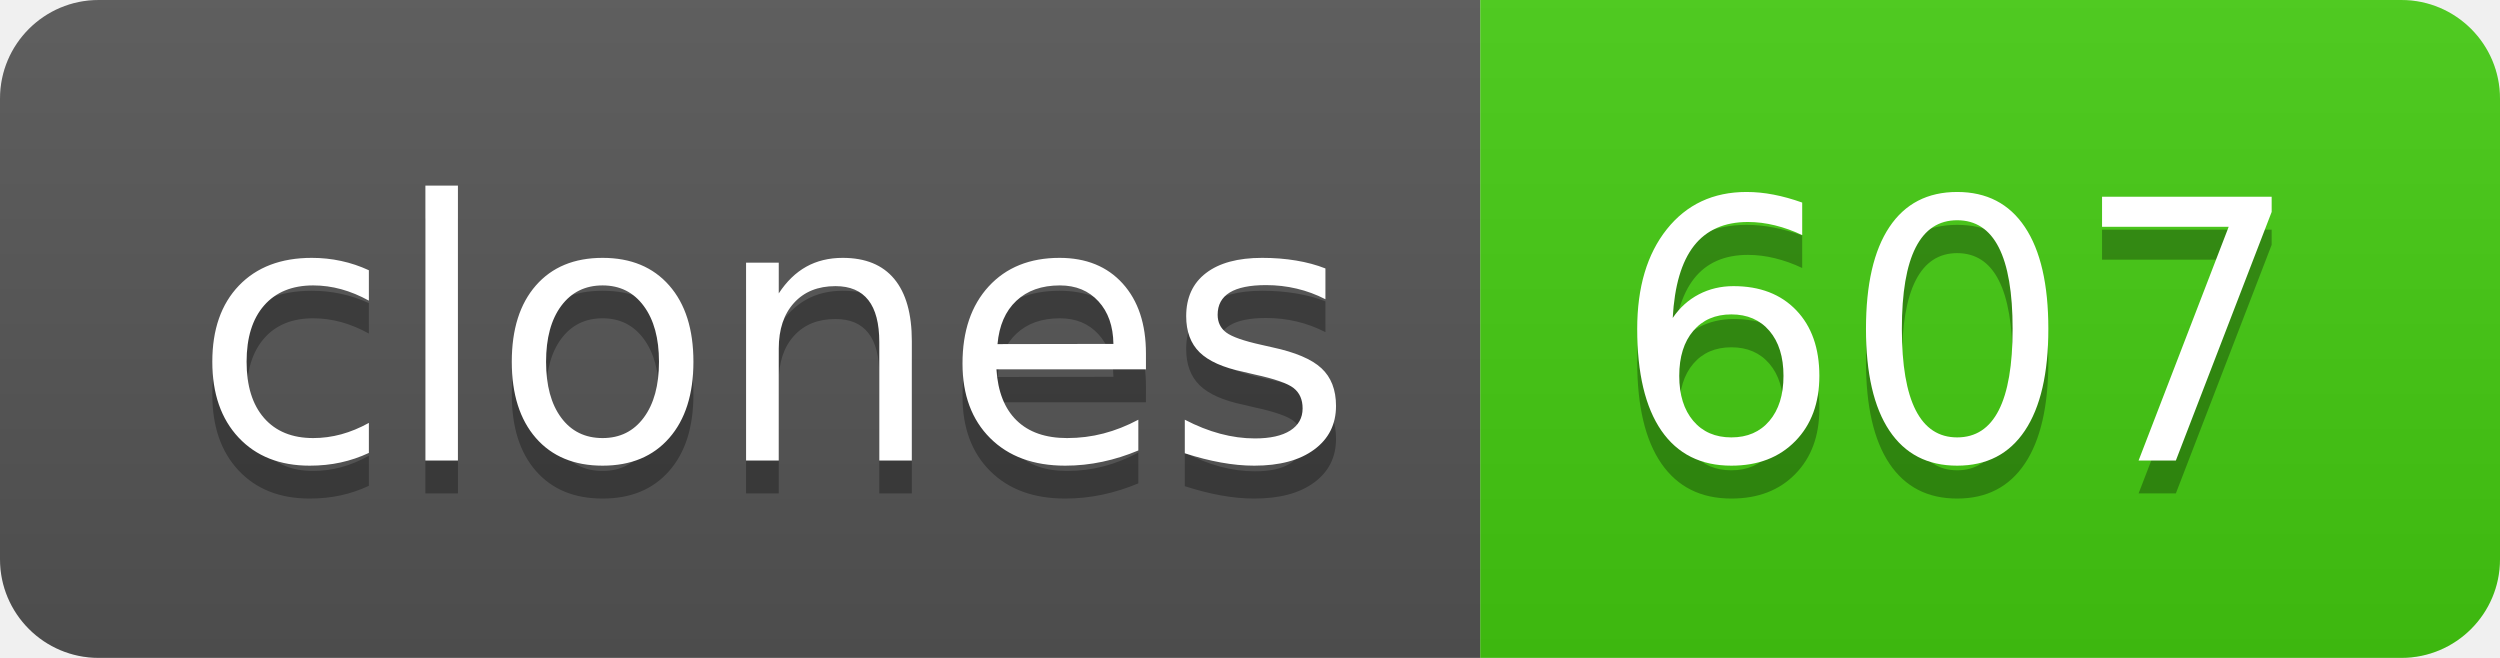
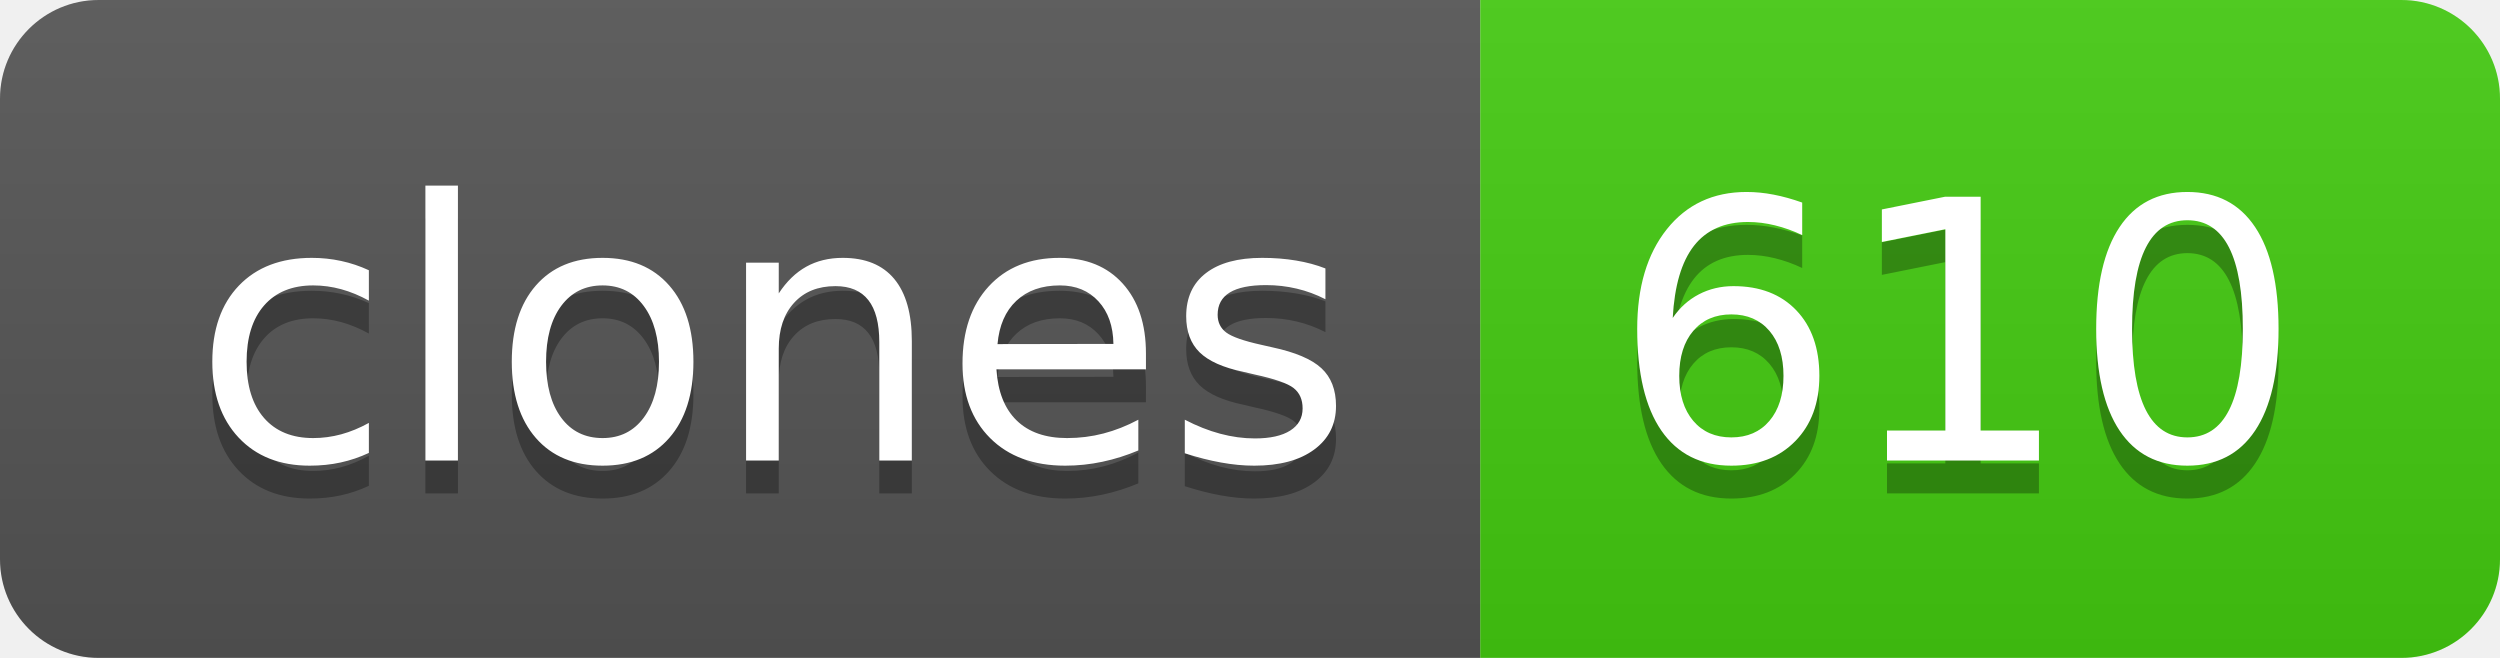
- <svg xmlns="http://www.w3.org/2000/svg" width="76" height="20" role="img" aria-label="clones: 607">
+ <svg xmlns="http://www.w3.org/2000/svg" width="76" height="20" role="img" aria-label="clones: 610">
  <linearGradient id="s" x2="0" y2="100%">
    <stop offset="0" stop-color="#bbb" stop-opacity=".1" />
    <stop offset="1" stop-opacity=".1" />
  </linearGradient>
  <clipPath id="r">
    <rect width="76" height="20" rx="3" fill="#fff" />
  </clipPath>
  <g clip-path="url(#r)">
    <rect width="45" height="20" fill="#555" />
    <rect x="45" width="31" height="20" fill="#4c1" />
    <rect width="76" height="20" fill="url(#s)" />
  </g>
  <g fill="#fff" text-anchor="middle" font-family="Verdana,Geneva,DejaVu Sans,sans-serif" text-rendering="geometricPrecision" font-size="110">
    <text aria-hidden="true" x="235" y="150" fill="#010101" fill-opacity=".3" transform="scale(.1)" textLength="350">clones</text>
    <text x="235" y="140" transform="scale(.1)" fill="#fff" textLength="350">clones</text>
-     <text aria-hidden="true" x="595" y="150" fill="#010101" fill-opacity=".3" transform="scale(.1)" textLength="210">607</text>
-     <text x="595" y="140" transform="scale(.1)" fill="#fff" textLength="210">607</text>
+     <text aria-hidden="true" x="595" y="150" fill="#010101" fill-opacity=".3" transform="scale(.1)" textLength="210">610</text>
+     <text x="595" y="140" transform="scale(.1)" fill="#fff" textLength="210">610</text>
  </g>
</svg>
